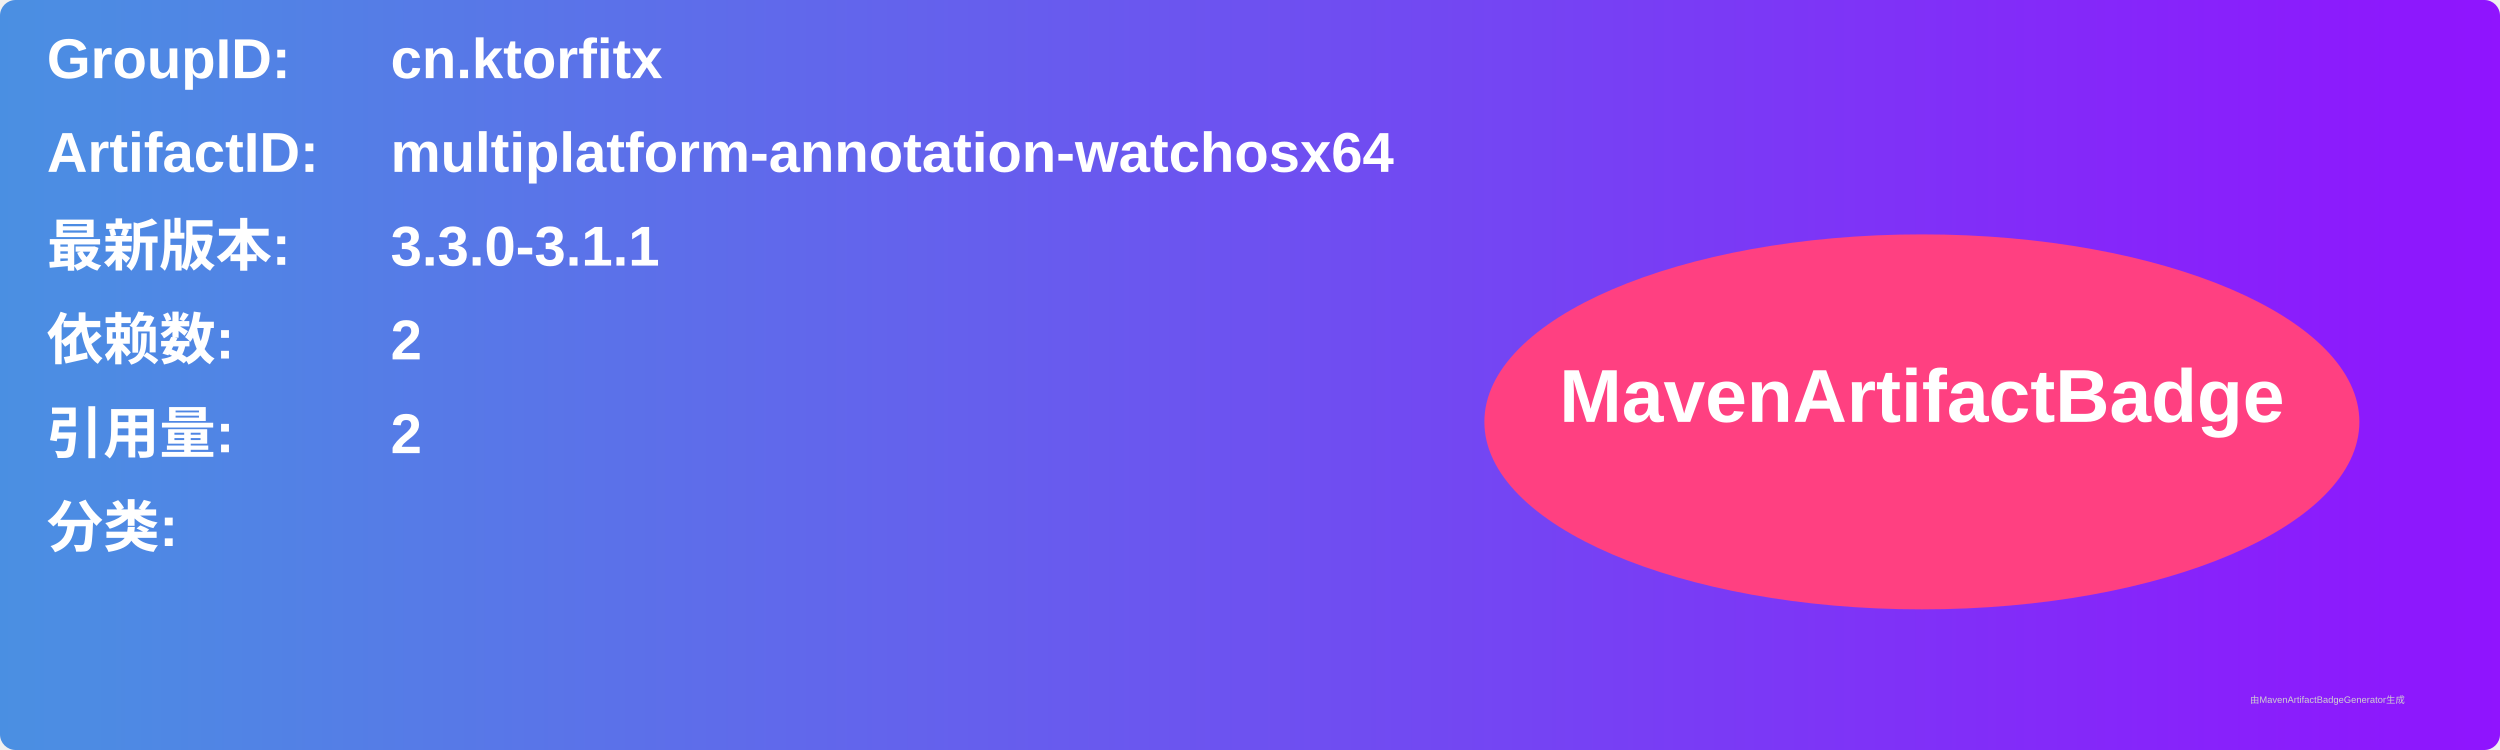
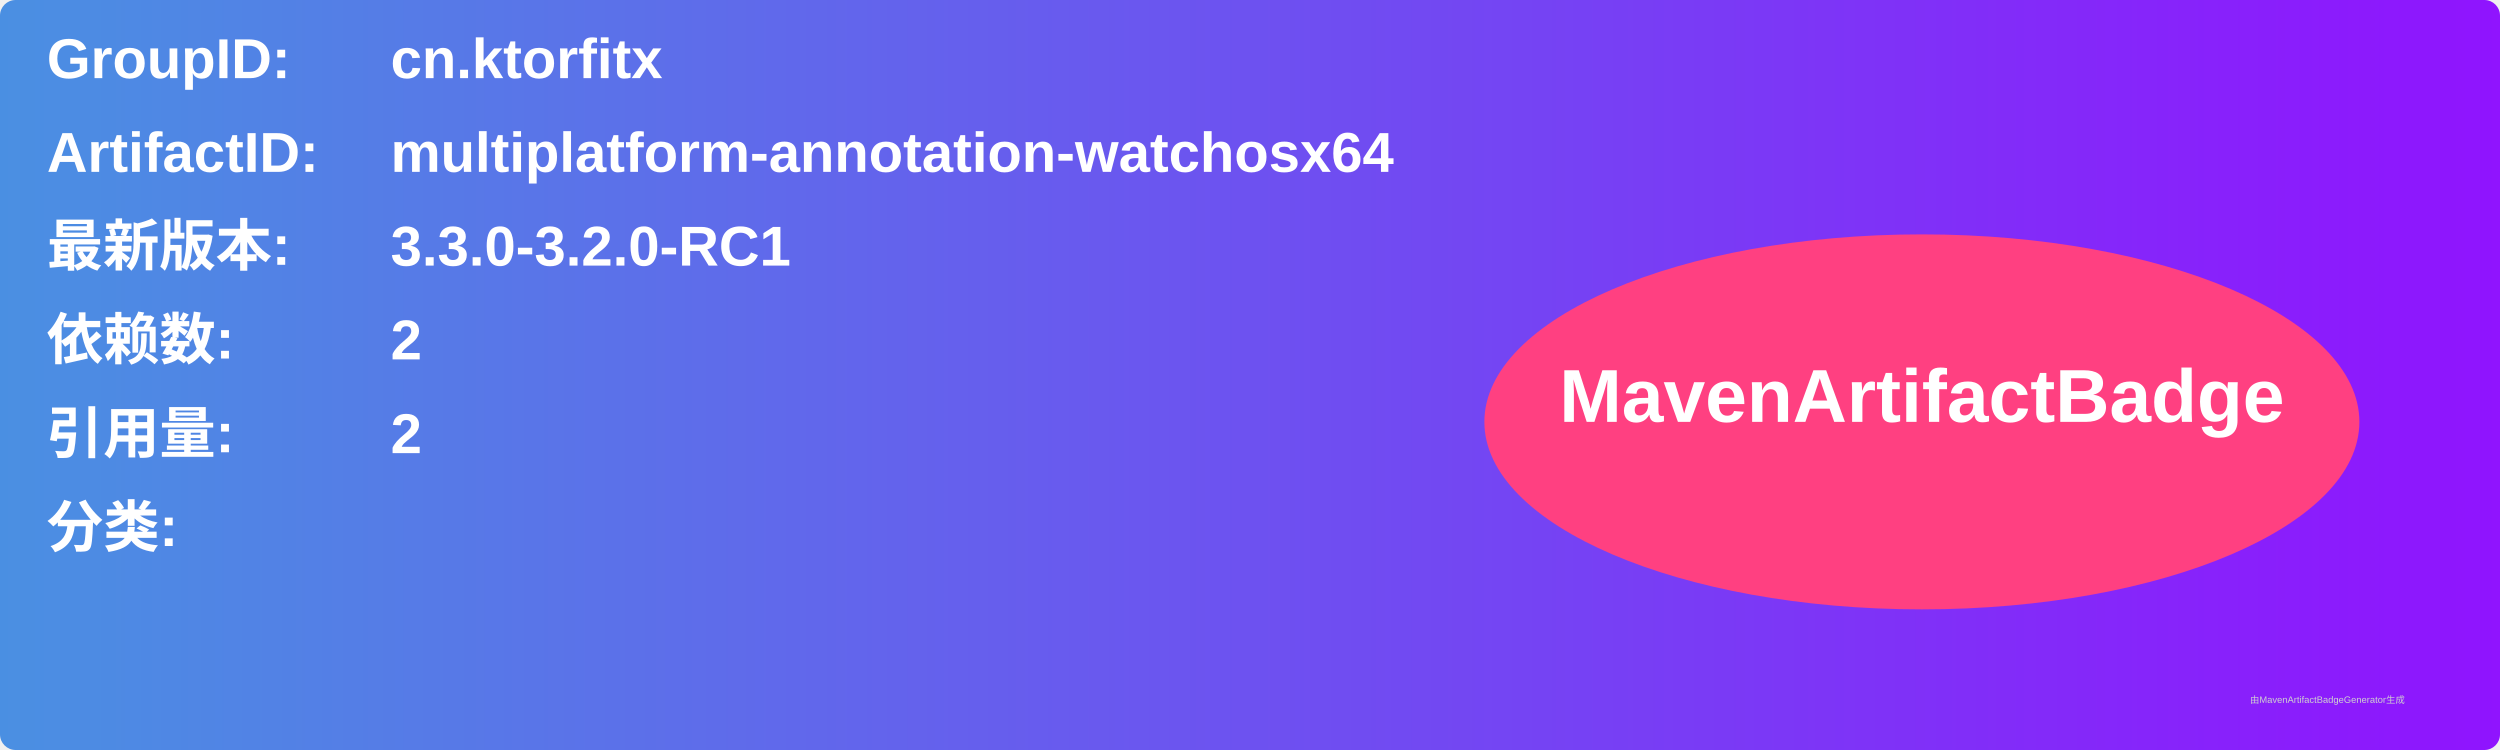
<svg xmlns="http://www.w3.org/2000/svg" width="800" height="240" viewBox="0 0 800 240">
  <linearGradient id="grad" x1="0%" y1="0%" x2="100%" y2="0%">
    <stop offset="0%" stop-color="#4a90e2" />
    <stop offset="100%" stop-color="#9013fe" />
  </linearGradient>
  <rect width="100%" height="100%" rx="5" ry="5" fill="url(#grad)" />
  <g transform="translate(15, 15)">
    <text x="0" y="10" font-family="Arial" font-size="18" fill="white" font-weight="bold" width="260">GroupID:</text>
    <text x="110" y="10" font-family="Arial" font-size="18" fill="white" font-weight="bold" width="460">cn.ktorfitx</text>
    <text x="0" y="40" font-family="Arial" font-size="18" fill="white" font-weight="bold" width="260">ArtifactID:</text>
    <text x="110" y="40" font-family="Arial" font-size="18" fill="white" font-weight="bold" width="460">multiplatform-annotation-watchosx64</text>
    <text x="0" y="70" font-family="Arial" font-size="18" fill="white" font-weight="bold">最新版本:</text>
    <text x="110" y="70" font-family="Arial" font-size="18" fill="white" font-weight="bold">
-       <tspan font-weight="bold">3.3.0-3.1.1</tspan>
+       <tspan font-weight="bold">3.3.0-3.2.0-RC1</tspan>
    </text>
    <text x="0" y="100" font-family="Arial" font-size="18" fill="white" font-weight="bold">依赖数: </text>
    <text x="110" y="100" font-family="Arial" font-size="18" fill="white">
      <tspan font-weight="bold">2</tspan>
    </text>
    <text x="0" y="130" font-family="Arial" font-size="18" fill="white" font-weight="bold">引用量: </text>
    <text x="110" y="130" font-family="Arial" font-size="18" fill="white">
      <tspan font-weight="bold">2</tspan>
    </text>
    <text x="0" y="160" font-family="Arial" font-size="18" fill="white" font-weight="bold">分类:</text>
    <text x="10" y="190" font-family="Arial" font-size="10" fill="white">
      <tspan font-weight="bold" />
    </text>
    <ellipse cx="600" cy="120" rx="140" ry="60" fill="#ff4081" />
    <text x="600" y="120" text-anchor="middle" font-family="Arial" font-size="24" fill="white" font-weight="bold">MavenArtifactBadge</text>
  </g>
  <text x="720" y="225" font-family="Arial" font-size="3" fill="#d0d0d0">由MavenArtifactBadgeGenerator生成</text>
</svg>
